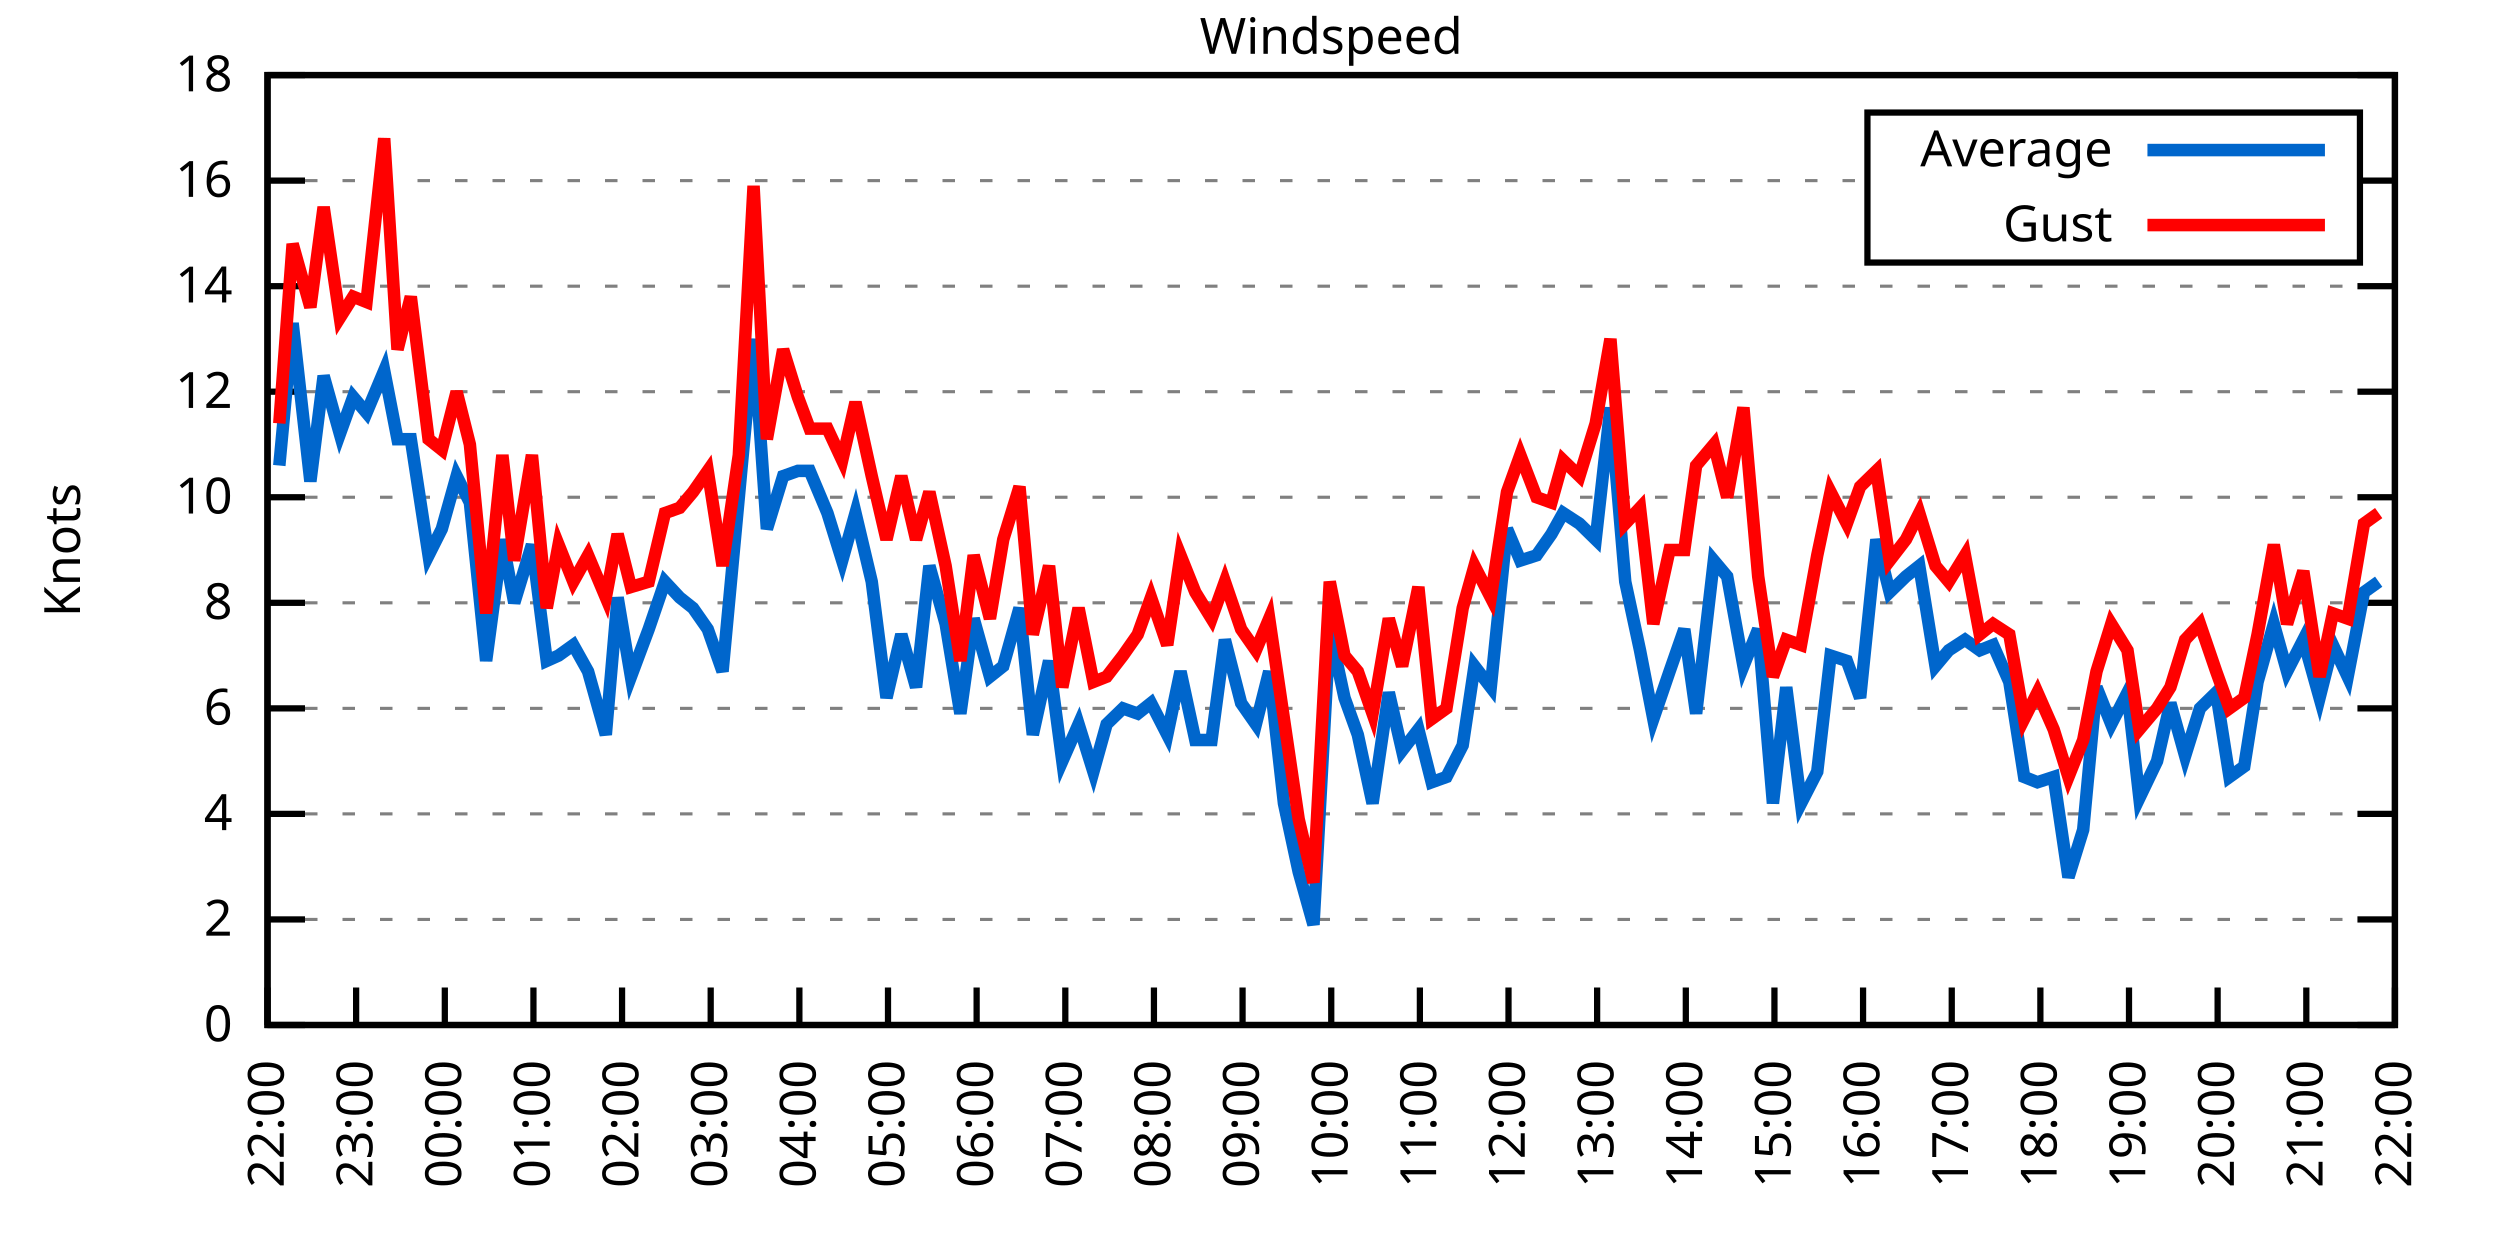
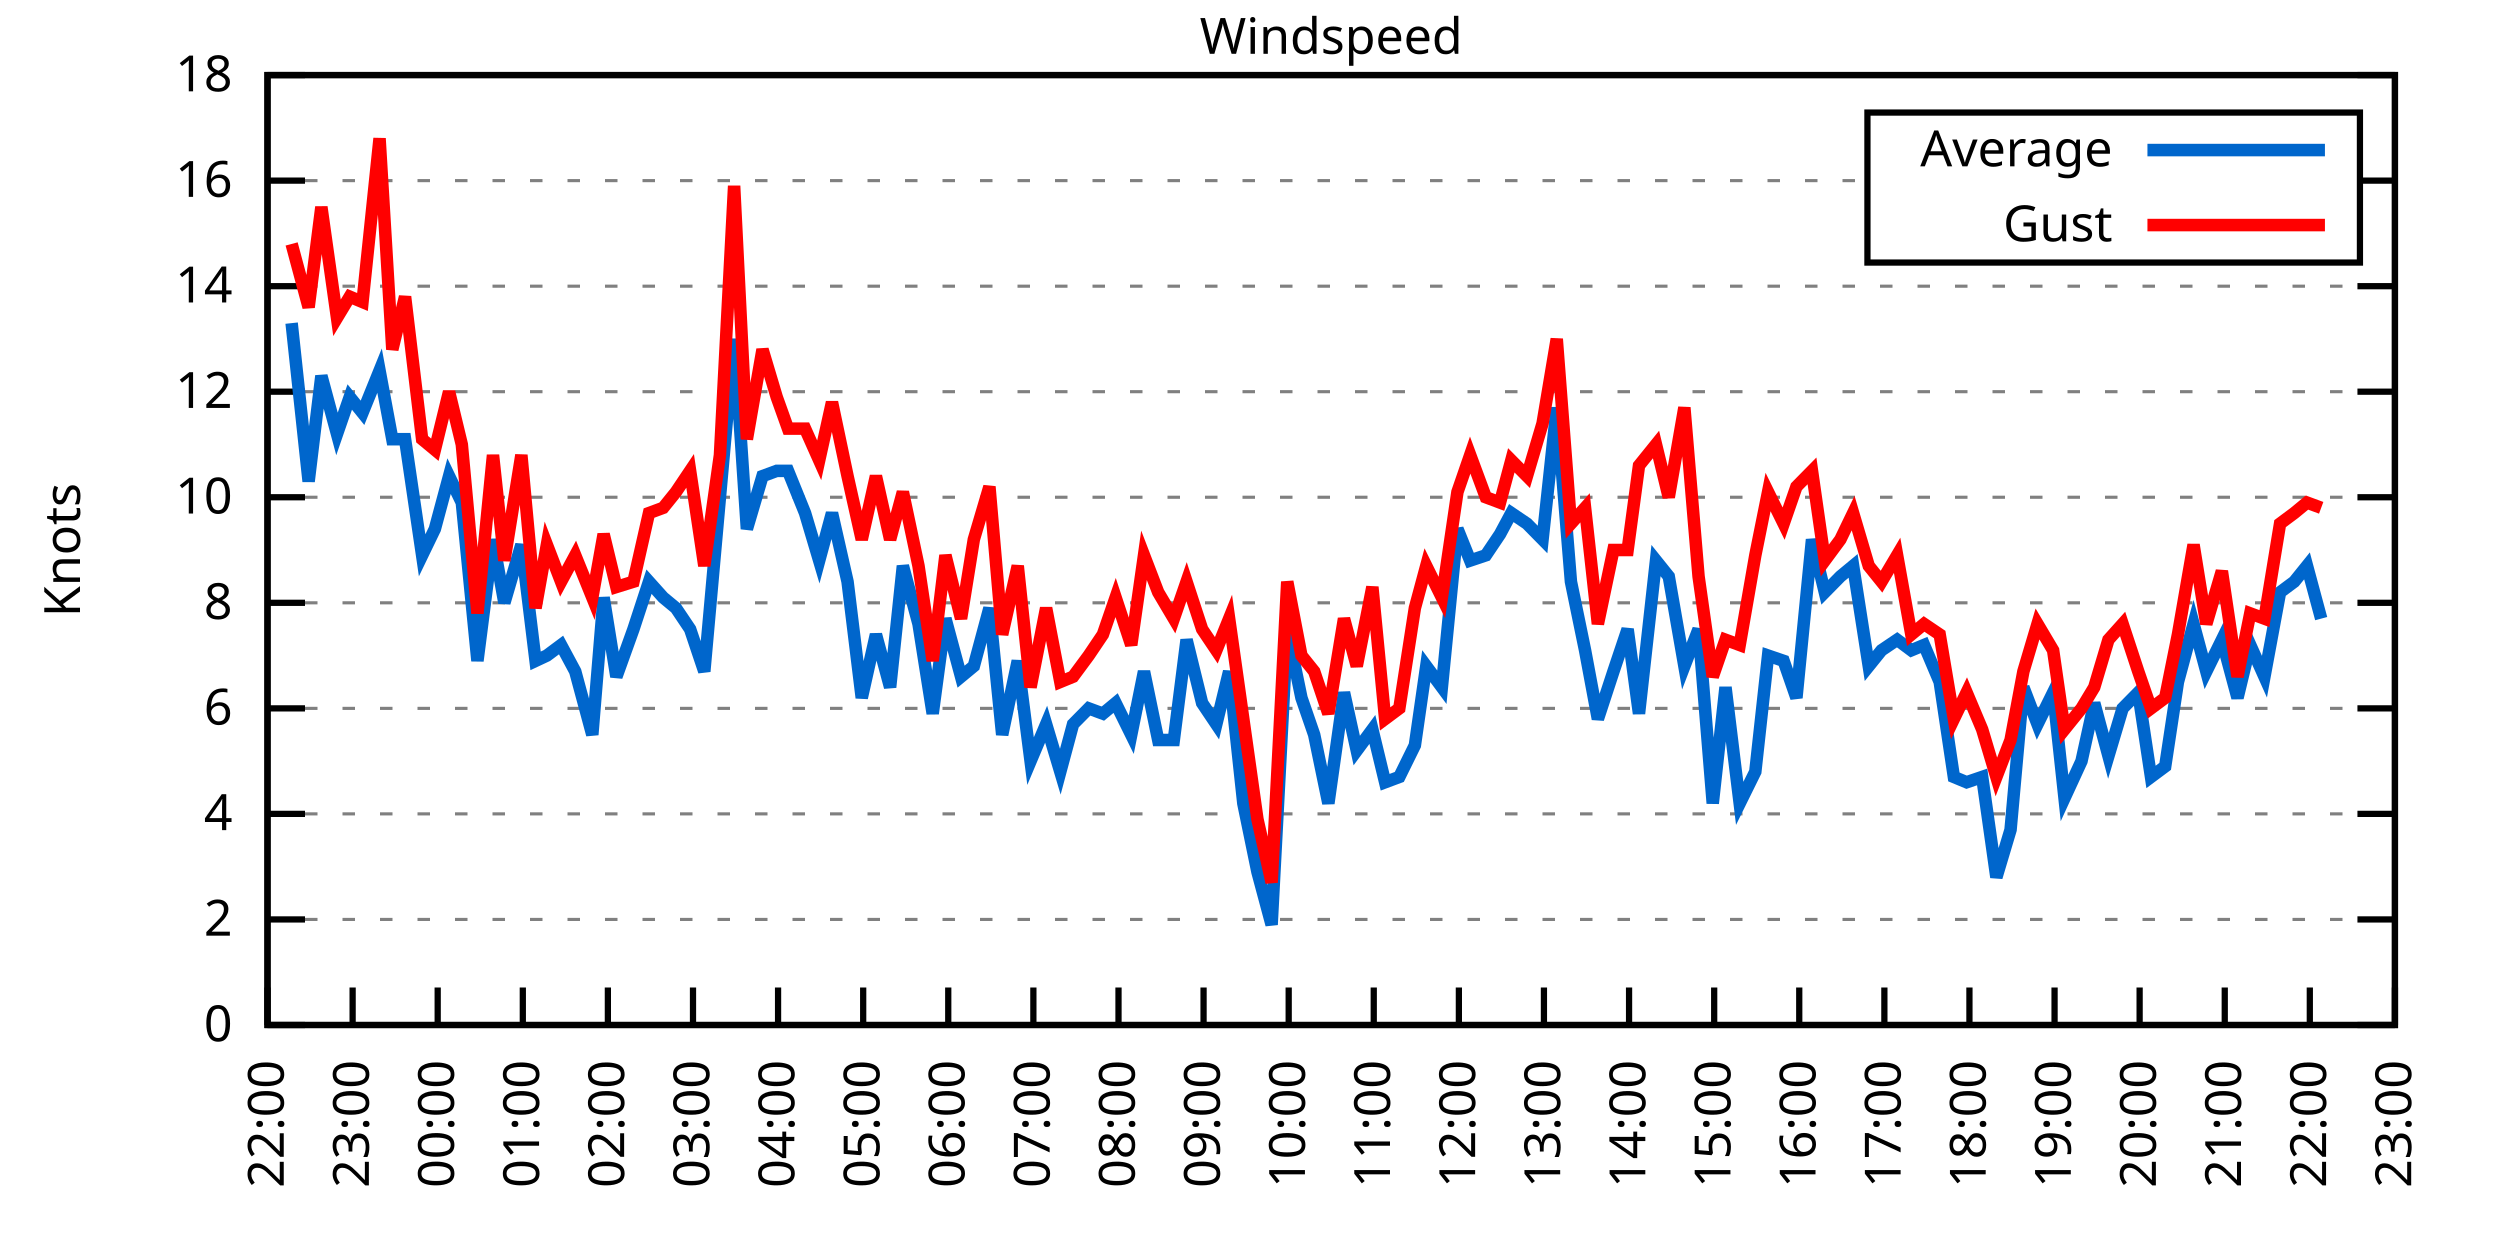
<svg xmlns="http://www.w3.org/2000/svg" xmlns:xlink="http://www.w3.org/1999/xlink" width="400" height="200" viewBox="0 0 400 200">
  <g id="gnuplot_canvas">
    <rect x="0" y="0" width="400" height="200" fill="none" />
    <defs>
      <circle id="gpDot" r="0.5" stroke-width="0.5" stroke="currentColor" />
      <path id="gpPt0" stroke-width="0.333" stroke="currentColor" d="M-1,0 h2 M0,-1 v2" />
      <path id="gpPt1" stroke-width="0.333" stroke="currentColor" d="M-1,-1 L1,1 M1,-1 L-1,1" />
      <path id="gpPt2" stroke-width="0.333" stroke="currentColor" d="M-1,0 L1,0 M0,-1 L0,1 M-1,-1 L1,1 M-1,1 L1,-1" />
      <rect id="gpPt3" stroke-width="0.333" stroke="currentColor" x="-1" y="-1" width="2" height="2" />
      <rect id="gpPt4" stroke-width="0.333" stroke="currentColor" fill="currentColor" x="-1" y="-1" width="2" height="2" />
      <circle id="gpPt5" stroke-width="0.333" stroke="currentColor" cx="0" cy="0" r="1" />
      <use xlink:href="#gpPt5" id="gpPt6" fill="currentColor" stroke="none" />
      <path id="gpPt7" stroke-width="0.333" stroke="currentColor" d="M0,-1.33 L-1.33,0.67 L1.33,0.67 z" />
      <use xlink:href="#gpPt7" id="gpPt8" fill="currentColor" stroke="none" />
      <use xlink:href="#gpPt7" id="gpPt9" stroke="currentColor" transform="rotate(180)" />
      <use xlink:href="#gpPt9" id="gpPt10" fill="currentColor" stroke="none" />
      <use xlink:href="#gpPt3" id="gpPt11" stroke="currentColor" transform="rotate(45)" />
      <use xlink:href="#gpPt11" id="gpPt12" fill="currentColor" stroke="none" />
      <path id="gpPt13" stroke-width="0.333" stroke="currentColor" d="M0,1.330 L1.265,0.411 L0.782,-1.067 L-0.782,-1.076 L-1.265,0.411 z" />
      <use xlink:href="#gpPt13" id="gpPt14" fill="currentColor" stroke="none" />
      <filter id="textbox" filterUnits="objectBoundingBox" x="0" y="0" height="1" width="1">
        <feFlood flood-color="white" flood-opacity="1" result="bgnd" />
        <feComposite in="SourceGraphic" in2="bgnd" operator="atop" />
      </filter>
      <filter id="greybox" filterUnits="objectBoundingBox" x="0" y="0" height="1" width="1">
        <feFlood flood-color="lightgrey" flood-opacity="1" result="grey" />
        <feComposite in="SourceGraphic" in2="grey" operator="atop" />
      </filter>
    </defs>
    <g fill="none" color="white" stroke="currentColor" stroke-width="1.00" stroke-linecap="butt" stroke-linejoin="miter">
</g>
    <g fill="none" color="black" stroke="currentColor" stroke-width="1.00" stroke-linecap="butt" stroke-linejoin="miter">
      <g stroke="none" shape-rendering="crispEdges">
        <polygon fill="rgb(255, 255, 255)" points="42.80,164.00 383.18,164.00 383.18,12.02 42.80,12.02 " />
      </g>
    </g>
    <g fill="none" color="black" stroke="currentColor" stroke-width="1.00" stroke-linecap="butt" stroke-linejoin="miter">
</g>
    <g fill="none" color="black" stroke="black" stroke-width="0.50" stroke-linecap="butt" stroke-linejoin="miter">
</g>
    <g fill="none" color="gray" stroke="currentColor" stroke-width="0.50" stroke-linecap="butt" stroke-linejoin="miter">
      <path stroke="gray" stroke-dasharray="2,4" class="gridline" d="M42.80,164.00 L383.19,164.00  " />
    </g>
    <g fill="none" color="gray" stroke="gray" stroke-width="1.00" stroke-linecap="butt" stroke-linejoin="miter">
</g>
    <g fill="none" color="black" stroke="currentColor" stroke-width="1.00" stroke-linecap="butt" stroke-linejoin="miter">
      <path stroke="black" d="M42.80,164.00 L48.80,164.00 M383.19,164.00 L377.19,164.00  " />
      <g transform="translate(37.20,166.60)" stroke="none" fill="black" font-family="Sans" font-size="8.00" text-anchor="end">
        <text>
          <tspan font-family="Sans"> 0</tspan>
        </text>
      </g>
    </g>
    <g fill="none" color="black" stroke="currentColor" stroke-width="1.00" stroke-linecap="butt" stroke-linejoin="miter">
</g>
    <g fill="none" color="black" stroke="black" stroke-width="0.50" stroke-linecap="butt" stroke-linejoin="miter">
</g>
    <g fill="none" color="gray" stroke="currentColor" stroke-width="0.50" stroke-linecap="butt" stroke-linejoin="miter">
      <path stroke="gray" stroke-dasharray="2,4" class="gridline" d="M42.80,147.11 L383.19,147.11  " />
    </g>
    <g fill="none" color="gray" stroke="gray" stroke-width="1.00" stroke-linecap="butt" stroke-linejoin="miter">
</g>
    <g fill="none" color="black" stroke="currentColor" stroke-width="1.00" stroke-linecap="butt" stroke-linejoin="miter">
      <path stroke="black" d="M42.80,147.11 L48.80,147.11 M383.19,147.11 L377.19,147.11  " />
      <g transform="translate(37.20,149.71)" stroke="none" fill="black" font-family="Sans" font-size="8.00" text-anchor="end">
        <text>
          <tspan font-family="Sans"> 2</tspan>
        </text>
      </g>
    </g>
    <g fill="none" color="black" stroke="currentColor" stroke-width="1.00" stroke-linecap="butt" stroke-linejoin="miter">
</g>
    <g fill="none" color="black" stroke="black" stroke-width="0.50" stroke-linecap="butt" stroke-linejoin="miter">
</g>
    <g fill="none" color="gray" stroke="currentColor" stroke-width="0.50" stroke-linecap="butt" stroke-linejoin="miter">
      <path stroke="gray" stroke-dasharray="2,4" class="gridline" d="M42.80,130.22 L383.19,130.22  " />
    </g>
    <g fill="none" color="gray" stroke="gray" stroke-width="1.00" stroke-linecap="butt" stroke-linejoin="miter">
</g>
    <g fill="none" color="black" stroke="currentColor" stroke-width="1.00" stroke-linecap="butt" stroke-linejoin="miter">
      <path stroke="black" d="M42.80,130.22 L48.80,130.22 M383.19,130.22 L377.19,130.22  " />
      <g transform="translate(37.20,132.82)" stroke="none" fill="black" font-family="Sans" font-size="8.00" text-anchor="end">
        <text>
          <tspan font-family="Sans"> 4</tspan>
        </text>
      </g>
    </g>
    <g fill="none" color="black" stroke="currentColor" stroke-width="1.00" stroke-linecap="butt" stroke-linejoin="miter">
</g>
    <g fill="none" color="black" stroke="black" stroke-width="0.50" stroke-linecap="butt" stroke-linejoin="miter">
</g>
    <g fill="none" color="gray" stroke="currentColor" stroke-width="0.50" stroke-linecap="butt" stroke-linejoin="miter">
      <path stroke="gray" stroke-dasharray="2,4" class="gridline" d="M42.80,113.34 L383.19,113.34  " />
    </g>
    <g fill="none" color="gray" stroke="gray" stroke-width="1.00" stroke-linecap="butt" stroke-linejoin="miter">
</g>
    <g fill="none" color="black" stroke="currentColor" stroke-width="1.00" stroke-linecap="butt" stroke-linejoin="miter">
      <path stroke="black" d="M42.80,113.34 L48.80,113.34 M383.19,113.34 L377.19,113.34  " />
      <g transform="translate(37.20,115.94)" stroke="none" fill="black" font-family="Sans" font-size="8.00" text-anchor="end">
        <text>
          <tspan font-family="Sans"> 6</tspan>
        </text>
      </g>
    </g>
    <g fill="none" color="black" stroke="currentColor" stroke-width="1.00" stroke-linecap="butt" stroke-linejoin="miter">
</g>
    <g fill="none" color="black" stroke="black" stroke-width="0.50" stroke-linecap="butt" stroke-linejoin="miter">
</g>
    <g fill="none" color="gray" stroke="currentColor" stroke-width="0.50" stroke-linecap="butt" stroke-linejoin="miter">
      <path stroke="gray" stroke-dasharray="2,4" class="gridline" d="M42.80,96.45 L383.19,96.45  " />
    </g>
    <g fill="none" color="gray" stroke="gray" stroke-width="1.00" stroke-linecap="butt" stroke-linejoin="miter">
</g>
    <g fill="none" color="black" stroke="currentColor" stroke-width="1.00" stroke-linecap="butt" stroke-linejoin="miter">
      <path stroke="black" d="M42.80,96.45 L48.80,96.45 M383.19,96.45 L377.19,96.45  " />
      <g transform="translate(37.20,99.05)" stroke="none" fill="black" font-family="Sans" font-size="8.00" text-anchor="end">
        <text>
          <tspan font-family="Sans"> 8</tspan>
        </text>
      </g>
    </g>
    <g fill="none" color="black" stroke="currentColor" stroke-width="1.00" stroke-linecap="butt" stroke-linejoin="miter">
</g>
    <g fill="none" color="black" stroke="black" stroke-width="0.50" stroke-linecap="butt" stroke-linejoin="miter">
</g>
    <g fill="none" color="gray" stroke="currentColor" stroke-width="0.50" stroke-linecap="butt" stroke-linejoin="miter">
      <path stroke="gray" stroke-dasharray="2,4" class="gridline" d="M42.80,79.56 L383.19,79.56  " />
    </g>
    <g fill="none" color="gray" stroke="gray" stroke-width="1.00" stroke-linecap="butt" stroke-linejoin="miter">
</g>
    <g fill="none" color="black" stroke="currentColor" stroke-width="1.00" stroke-linecap="butt" stroke-linejoin="miter">
      <path stroke="black" d="M42.80,79.56 L48.80,79.56 M383.19,79.56 L377.19,79.56  " />
      <g transform="translate(37.20,82.16)" stroke="none" fill="black" font-family="Sans" font-size="8.00" text-anchor="end">
        <text>
          <tspan font-family="Sans"> 10</tspan>
        </text>
      </g>
    </g>
    <g fill="none" color="black" stroke="currentColor" stroke-width="1.00" stroke-linecap="butt" stroke-linejoin="miter">
</g>
    <g fill="none" color="black" stroke="black" stroke-width="0.50" stroke-linecap="butt" stroke-linejoin="miter">
</g>
    <g fill="none" color="gray" stroke="currentColor" stroke-width="0.50" stroke-linecap="butt" stroke-linejoin="miter">
      <path stroke="gray" stroke-dasharray="2,4" class="gridline" d="M42.80,62.67 L383.19,62.67  " />
    </g>
    <g fill="none" color="gray" stroke="gray" stroke-width="1.00" stroke-linecap="butt" stroke-linejoin="miter">
</g>
    <g fill="none" color="black" stroke="currentColor" stroke-width="1.00" stroke-linecap="butt" stroke-linejoin="miter">
      <path stroke="black" d="M42.80,62.67 L48.80,62.67 M383.19,62.67 L377.19,62.67  " />
      <g transform="translate(37.20,65.27)" stroke="none" fill="black" font-family="Sans" font-size="8.00" text-anchor="end">
        <text>
          <tspan font-family="Sans"> 12</tspan>
        </text>
      </g>
    </g>
    <g fill="none" color="black" stroke="currentColor" stroke-width="1.00" stroke-linecap="butt" stroke-linejoin="miter">
</g>
    <g fill="none" color="black" stroke="black" stroke-width="0.50" stroke-linecap="butt" stroke-linejoin="miter">
</g>
    <g fill="none" color="gray" stroke="currentColor" stroke-width="0.50" stroke-linecap="butt" stroke-linejoin="miter">
      <path stroke="gray" stroke-dasharray="2,4" class="gridline" d="M42.80,45.79 L383.19,45.79  " />
    </g>
    <g fill="none" color="gray" stroke="gray" stroke-width="1.00" stroke-linecap="butt" stroke-linejoin="miter">
</g>
    <g fill="none" color="black" stroke="currentColor" stroke-width="1.00" stroke-linecap="butt" stroke-linejoin="miter">
      <path stroke="black" d="M42.80,45.79 L48.80,45.79 M383.19,45.79 L377.19,45.79  " />
      <g transform="translate(37.20,48.39)" stroke="none" fill="black" font-family="Sans" font-size="8.00" text-anchor="end">
        <text>
          <tspan font-family="Sans"> 14</tspan>
        </text>
      </g>
    </g>
    <g fill="none" color="black" stroke="currentColor" stroke-width="1.00" stroke-linecap="butt" stroke-linejoin="miter">
</g>
    <g fill="none" color="black" stroke="black" stroke-width="0.50" stroke-linecap="butt" stroke-linejoin="miter">
</g>
    <g fill="none" color="gray" stroke="currentColor" stroke-width="0.50" stroke-linecap="butt" stroke-linejoin="miter">
      <path stroke="gray" stroke-dasharray="2,4" class="gridline" d="M42.80,28.90 L298.79,28.90 M377.59,28.90 L383.19,28.90  " />
    </g>
    <g fill="none" color="gray" stroke="gray" stroke-width="1.00" stroke-linecap="butt" stroke-linejoin="miter">
</g>
    <g fill="none" color="black" stroke="currentColor" stroke-width="1.00" stroke-linecap="butt" stroke-linejoin="miter">
      <path stroke="black" d="M42.80,28.90 L48.80,28.90 M383.19,28.90 L377.19,28.90  " />
      <g transform="translate(37.20,31.50)" stroke="none" fill="black" font-family="Sans" font-size="8.00" text-anchor="end">
        <text>
          <tspan font-family="Sans"> 16</tspan>
        </text>
      </g>
    </g>
    <g fill="none" color="black" stroke="currentColor" stroke-width="1.00" stroke-linecap="butt" stroke-linejoin="miter">
</g>
    <g fill="none" color="black" stroke="black" stroke-width="0.50" stroke-linecap="butt" stroke-linejoin="miter">
</g>
    <g fill="none" color="gray" stroke="currentColor" stroke-width="0.50" stroke-linecap="butt" stroke-linejoin="miter">
      <path stroke="gray" stroke-dasharray="2,4" class="gridline" d="M42.80,12.01 L383.19,12.01  " />
    </g>
    <g fill="none" color="gray" stroke="gray" stroke-width="1.00" stroke-linecap="butt" stroke-linejoin="miter">
</g>
    <g fill="none" color="black" stroke="currentColor" stroke-width="1.00" stroke-linecap="butt" stroke-linejoin="miter">
      <path stroke="black" d="M42.80,12.01 L48.80,12.01 M383.19,12.01 L377.19,12.01  " />
      <g transform="translate(37.20,14.61)" stroke="none" fill="black" font-family="Sans" font-size="8.00" text-anchor="end">
        <text>
          <tspan font-family="Sans"> 18</tspan>
        </text>
      </g>
    </g>
    <g fill="none" color="black" stroke="currentColor" stroke-width="1.00" stroke-linecap="butt" stroke-linejoin="miter">
      <path stroke="black" d="M42.80,164.00 L42.80,158.00  " />
      <g transform="translate(45.40,169.60) rotate(270.00)" stroke="none" fill="black" font-family="Sans" font-size="8.00" text-anchor="end">
        <text>
          <tspan font-family="Sans">22:00</tspan>
        </text>
      </g>
    </g>
    <g fill="none" color="black" stroke="currentColor" stroke-width="1.00" stroke-linecap="butt" stroke-linejoin="miter">
-       <path stroke="black" d="M56.98,164.00 L56.98,158.00  " />
-       <g transform="translate(59.58,169.60) rotate(270.00)" stroke="none" fill="black" font-family="Sans" font-size="8.00" text-anchor="end">
+       <path stroke="black" d="M56.42,164.00 L56.42,158.00  " />
+       <g transform="translate(59.02,169.60) rotate(270.00)" stroke="none" fill="black" font-family="Sans" font-size="8.00" text-anchor="end">
        <text>
          <tspan font-family="Sans">23:00</tspan>
        </text>
      </g>
    </g>
    <g fill="none" color="black" stroke="currentColor" stroke-width="1.00" stroke-linecap="butt" stroke-linejoin="miter">
-       <path stroke="black" d="M71.17,164.00 L71.17,158.00  " />
-       <g transform="translate(73.77,169.60) rotate(270.00)" stroke="none" fill="black" font-family="Sans" font-size="8.00" text-anchor="end">
+       <path stroke="black" d="M70.03,164.00 L70.03,158.00  " />
+       <g transform="translate(72.63,169.60) rotate(270.00)" stroke="none" fill="black" font-family="Sans" font-size="8.00" text-anchor="end">
        <text>
          <tspan font-family="Sans">00:00</tspan>
        </text>
      </g>
    </g>
    <g fill="none" color="black" stroke="currentColor" stroke-width="1.00" stroke-linecap="butt" stroke-linejoin="miter">
-       <path stroke="black" d="M85.35,164.00 L85.35,158.00  " />
-       <g transform="translate(87.95,169.60) rotate(270.00)" stroke="none" fill="black" font-family="Sans" font-size="8.00" text-anchor="end">
+       <path stroke="black" d="M83.65,164.00 L83.65,158.00  " />
+       <g transform="translate(86.25,169.60) rotate(270.00)" stroke="none" fill="black" font-family="Sans" font-size="8.00" text-anchor="end">
        <text>
          <tspan font-family="Sans">01:00</tspan>
        </text>
      </g>
    </g>
    <g fill="none" color="black" stroke="currentColor" stroke-width="1.00" stroke-linecap="butt" stroke-linejoin="miter">
-       <path stroke="black" d="M99.53,164.00 L99.53,158.00  " />
-       <g transform="translate(102.13,169.60) rotate(270.00)" stroke="none" fill="black" font-family="Sans" font-size="8.00" text-anchor="end">
+       <path stroke="black" d="M97.26,164.00 L97.26,158.00  " />
+       <g transform="translate(99.86,169.60) rotate(270.00)" stroke="none" fill="black" font-family="Sans" font-size="8.00" text-anchor="end">
        <text>
          <tspan font-family="Sans">02:00</tspan>
        </text>
      </g>
    </g>
    <g fill="none" color="black" stroke="currentColor" stroke-width="1.00" stroke-linecap="butt" stroke-linejoin="miter">
-       <path stroke="black" d="M113.71,164.00 L113.71,158.00  " />
-       <g transform="translate(116.31,169.60) rotate(270.00)" stroke="none" fill="black" font-family="Sans" font-size="8.00" text-anchor="end">
+       <path stroke="black" d="M110.88,164.00 L110.88,158.00  " />
+       <g transform="translate(113.48,169.60) rotate(270.00)" stroke="none" fill="black" font-family="Sans" font-size="8.00" text-anchor="end">
        <text>
          <tspan font-family="Sans">03:00</tspan>
        </text>
      </g>
    </g>
    <g fill="none" color="black" stroke="currentColor" stroke-width="1.00" stroke-linecap="butt" stroke-linejoin="miter">
-       <path stroke="black" d="M127.90,164.00 L127.90,158.00  " />
-       <g transform="translate(130.50,169.60) rotate(270.00)" stroke="none" fill="black" font-family="Sans" font-size="8.00" text-anchor="end">
+       <path stroke="black" d="M124.49,164.00 L124.49,158.00  " />
+       <g transform="translate(127.09,169.60) rotate(270.00)" stroke="none" fill="black" font-family="Sans" font-size="8.00" text-anchor="end">
        <text>
          <tspan font-family="Sans">04:00</tspan>
        </text>
      </g>
    </g>
    <g fill="none" color="black" stroke="currentColor" stroke-width="1.00" stroke-linecap="butt" stroke-linejoin="miter">
-       <path stroke="black" d="M142.08,164.00 L142.08,158.00  " />
-       <g transform="translate(144.68,169.60) rotate(270.00)" stroke="none" fill="black" font-family="Sans" font-size="8.00" text-anchor="end">
+       <path stroke="black" d="M138.11,164.00 L138.11,158.00  " />
+       <g transform="translate(140.71,169.60) rotate(270.00)" stroke="none" fill="black" font-family="Sans" font-size="8.00" text-anchor="end">
        <text>
          <tspan font-family="Sans">05:00</tspan>
        </text>
      </g>
    </g>
    <g fill="none" color="black" stroke="currentColor" stroke-width="1.00" stroke-linecap="butt" stroke-linejoin="miter">
-       <path stroke="black" d="M156.26,164.00 L156.26,158.00  " />
-       <g transform="translate(158.86,169.60) rotate(270.00)" stroke="none" fill="black" font-family="Sans" font-size="8.00" text-anchor="end">
+       <path stroke="black" d="M151.72,164.00 L151.72,158.00  " />
+       <g transform="translate(154.32,169.60) rotate(270.00)" stroke="none" fill="black" font-family="Sans" font-size="8.00" text-anchor="end">
        <text>
          <tspan font-family="Sans">06:00</tspan>
        </text>
      </g>
    </g>
    <g fill="none" color="black" stroke="currentColor" stroke-width="1.00" stroke-linecap="butt" stroke-linejoin="miter">
-       <path stroke="black" d="M170.45,164.00 L170.45,158.00  " />
-       <g transform="translate(173.05,169.60) rotate(270.00)" stroke="none" fill="black" font-family="Sans" font-size="8.00" text-anchor="end">
+       <path stroke="black" d="M165.34,164.00 L165.34,158.00  " />
+       <g transform="translate(167.94,169.60) rotate(270.00)" stroke="none" fill="black" font-family="Sans" font-size="8.00" text-anchor="end">
        <text>
          <tspan font-family="Sans">07:00</tspan>
        </text>
      </g>
    </g>
    <g fill="none" color="black" stroke="currentColor" stroke-width="1.00" stroke-linecap="butt" stroke-linejoin="miter">
-       <path stroke="black" d="M184.63,164.00 L184.63,158.00  " />
-       <g transform="translate(187.23,169.60) rotate(270.00)" stroke="none" fill="black" font-family="Sans" font-size="8.00" text-anchor="end">
+       <path stroke="black" d="M178.96,164.00 L178.96,158.00  " />
+       <g transform="translate(181.56,169.60) rotate(270.00)" stroke="none" fill="black" font-family="Sans" font-size="8.00" text-anchor="end">
        <text>
          <tspan font-family="Sans">08:00</tspan>
        </text>
      </g>
    </g>
    <g fill="none" color="black" stroke="currentColor" stroke-width="1.00" stroke-linecap="butt" stroke-linejoin="miter">
-       <path stroke="black" d="M198.81,164.00 L198.81,158.00  " />
-       <g transform="translate(201.41,169.60) rotate(270.00)" stroke="none" fill="black" font-family="Sans" font-size="8.00" text-anchor="end">
+       <path stroke="black" d="M192.57,164.00 L192.57,158.00  " />
+       <g transform="translate(195.17,169.60) rotate(270.00)" stroke="none" fill="black" font-family="Sans" font-size="8.00" text-anchor="end">
        <text>
          <tspan font-family="Sans">09:00</tspan>
        </text>
      </g>
    </g>
    <g fill="none" color="black" stroke="currentColor" stroke-width="1.00" stroke-linecap="butt" stroke-linejoin="miter">
-       <path stroke="black" d="M213.00,164.00 L213.00,158.00  " />
-       <g transform="translate(215.60,169.60) rotate(270.00)" stroke="none" fill="black" font-family="Sans" font-size="8.00" text-anchor="end">
+       <path stroke="black" d="M206.19,164.00 L206.19,158.00  " />
+       <g transform="translate(208.79,169.60) rotate(270.00)" stroke="none" fill="black" font-family="Sans" font-size="8.00" text-anchor="end">
        <text>
          <tspan font-family="Sans">10:00</tspan>
        </text>
      </g>
    </g>
    <g fill="none" color="black" stroke="currentColor" stroke-width="1.00" stroke-linecap="butt" stroke-linejoin="miter">
-       <path stroke="black" d="M227.18,164.00 L227.18,158.00  " />
-       <g transform="translate(229.78,169.60) rotate(270.00)" stroke="none" fill="black" font-family="Sans" font-size="8.00" text-anchor="end">
+       <path stroke="black" d="M219.80,164.00 L219.80,158.00  " />
+       <g transform="translate(222.40,169.60) rotate(270.00)" stroke="none" fill="black" font-family="Sans" font-size="8.00" text-anchor="end">
        <text>
          <tspan font-family="Sans">11:00</tspan>
        </text>
      </g>
    </g>
    <g fill="none" color="black" stroke="currentColor" stroke-width="1.00" stroke-linecap="butt" stroke-linejoin="miter">
-       <path stroke="black" d="M241.36,164.00 L241.36,158.00  " />
-       <g transform="translate(243.96,169.60) rotate(270.00)" stroke="none" fill="black" font-family="Sans" font-size="8.00" text-anchor="end">
+       <path stroke="black" d="M233.42,164.00 L233.42,158.00  " />
+       <g transform="translate(236.02,169.60) rotate(270.00)" stroke="none" fill="black" font-family="Sans" font-size="8.00" text-anchor="end">
        <text>
          <tspan font-family="Sans">12:00</tspan>
        </text>
      </g>
    </g>
    <g fill="none" color="black" stroke="currentColor" stroke-width="1.00" stroke-linecap="butt" stroke-linejoin="miter">
-       <path stroke="black" d="M255.54,164.00 L255.54,158.00  " />
-       <g transform="translate(258.14,169.60) rotate(270.00)" stroke="none" fill="black" font-family="Sans" font-size="8.00" text-anchor="end">
+       <path stroke="black" d="M247.03,164.00 L247.03,158.00  " />
+       <g transform="translate(249.63,169.60) rotate(270.00)" stroke="none" fill="black" font-family="Sans" font-size="8.00" text-anchor="end">
        <text>
          <tspan font-family="Sans">13:00</tspan>
        </text>
      </g>
    </g>
    <g fill="none" color="black" stroke="currentColor" stroke-width="1.00" stroke-linecap="butt" stroke-linejoin="miter">
-       <path stroke="black" d="M269.73,164.00 L269.73,158.00  " />
-       <g transform="translate(272.33,169.60) rotate(270.00)" stroke="none" fill="black" font-family="Sans" font-size="8.00" text-anchor="end">
+       <path stroke="black" d="M260.65,164.00 L260.65,158.00  " />
+       <g transform="translate(263.25,169.60) rotate(270.00)" stroke="none" fill="black" font-family="Sans" font-size="8.00" text-anchor="end">
        <text>
          <tspan font-family="Sans">14:00</tspan>
        </text>
      </g>
    </g>
    <g fill="none" color="black" stroke="currentColor" stroke-width="1.00" stroke-linecap="butt" stroke-linejoin="miter">
-       <path stroke="black" d="M283.91,164.00 L283.91,158.00  " />
-       <g transform="translate(286.51,169.60) rotate(270.00)" stroke="none" fill="black" font-family="Sans" font-size="8.00" text-anchor="end">
+       <path stroke="black" d="M274.27,164.00 L274.27,158.00  " />
+       <g transform="translate(276.87,169.60) rotate(270.00)" stroke="none" fill="black" font-family="Sans" font-size="8.00" text-anchor="end">
        <text>
          <tspan font-family="Sans">15:00</tspan>
        </text>
      </g>
    </g>
    <g fill="none" color="black" stroke="currentColor" stroke-width="1.00" stroke-linecap="butt" stroke-linejoin="miter">
-       <path stroke="black" d="M298.09,164.00 L298.09,158.00  " />
-       <g transform="translate(300.69,169.60) rotate(270.00)" stroke="none" fill="black" font-family="Sans" font-size="8.00" text-anchor="end">
+       <path stroke="black" d="M287.88,164.00 L287.88,158.00  " />
+       <g transform="translate(290.48,169.60) rotate(270.00)" stroke="none" fill="black" font-family="Sans" font-size="8.00" text-anchor="end">
        <text>
          <tspan font-family="Sans">16:00</tspan>
        </text>
      </g>
    </g>
    <g fill="none" color="black" stroke="currentColor" stroke-width="1.00" stroke-linecap="butt" stroke-linejoin="miter">
-       <path stroke="black" d="M312.28,164.00 L312.28,158.00  " />
-       <g transform="translate(314.88,169.60) rotate(270.00)" stroke="none" fill="black" font-family="Sans" font-size="8.00" text-anchor="end">
+       <path stroke="black" d="M301.50,164.00 L301.50,158.00  " />
+       <g transform="translate(304.10,169.60) rotate(270.00)" stroke="none" fill="black" font-family="Sans" font-size="8.00" text-anchor="end">
        <text>
          <tspan font-family="Sans">17:00</tspan>
        </text>
      </g>
    </g>
    <g fill="none" color="black" stroke="currentColor" stroke-width="1.00" stroke-linecap="butt" stroke-linejoin="miter">
-       <path stroke="black" d="M326.46,164.00 L326.46,158.00  " />
-       <g transform="translate(329.06,169.60) rotate(270.00)" stroke="none" fill="black" font-family="Sans" font-size="8.00" text-anchor="end">
+       <path stroke="black" d="M315.11,164.00 L315.11,158.00  " />
+       <g transform="translate(317.71,169.60) rotate(270.00)" stroke="none" fill="black" font-family="Sans" font-size="8.00" text-anchor="end">
        <text>
          <tspan font-family="Sans">18:00</tspan>
        </text>
      </g>
    </g>
    <g fill="none" color="black" stroke="currentColor" stroke-width="1.00" stroke-linecap="butt" stroke-linejoin="miter">
-       <path stroke="black" d="M340.64,164.00 L340.64,158.00  " />
-       <g transform="translate(343.24,169.60) rotate(270.00)" stroke="none" fill="black" font-family="Sans" font-size="8.00" text-anchor="end">
+       <path stroke="black" d="M328.73,164.00 L328.73,158.00  " />
+       <g transform="translate(331.33,169.60) rotate(270.00)" stroke="none" fill="black" font-family="Sans" font-size="8.00" text-anchor="end">
        <text>
          <tspan font-family="Sans">19:00</tspan>
        </text>
      </g>
    </g>
    <g fill="none" color="black" stroke="currentColor" stroke-width="1.00" stroke-linecap="butt" stroke-linejoin="miter">
-       <path stroke="black" d="M354.82,164.00 L354.82,158.00  " />
-       <g transform="translate(357.42,169.60) rotate(270.00)" stroke="none" fill="black" font-family="Sans" font-size="8.00" text-anchor="end">
+       <path stroke="black" d="M342.34,164.00 L342.34,158.00  " />
+       <g transform="translate(344.94,169.60) rotate(270.00)" stroke="none" fill="black" font-family="Sans" font-size="8.00" text-anchor="end">
        <text>
          <tspan font-family="Sans">20:00</tspan>
        </text>
      </g>
    </g>
    <g fill="none" color="black" stroke="currentColor" stroke-width="1.00" stroke-linecap="butt" stroke-linejoin="miter">
-       <path stroke="black" d="M369.01,164.00 L369.01,158.00  " />
-       <g transform="translate(371.61,169.60) rotate(270.00)" stroke="none" fill="black" font-family="Sans" font-size="8.00" text-anchor="end">
+       <path stroke="black" d="M355.96,164.00 L355.96,158.00  " />
+       <g transform="translate(358.56,169.60) rotate(270.00)" stroke="none" fill="black" font-family="Sans" font-size="8.00" text-anchor="end">
        <text>
          <tspan font-family="Sans">21:00</tspan>
+         </text>
+       </g>
+     </g>
+     <g fill="none" color="black" stroke="currentColor" stroke-width="1.00" stroke-linecap="butt" stroke-linejoin="miter">
+       <path stroke="black" d="M369.57,164.00 L369.57,158.00  " />
+       <g transform="translate(372.17,169.60) rotate(270.00)" stroke="none" fill="black" font-family="Sans" font-size="8.00" text-anchor="end">
+         <text>
+           <tspan font-family="Sans">22:00</tspan>
        </text>
      </g>
    </g>
    <g fill="none" color="black" stroke="currentColor" stroke-width="1.00" stroke-linecap="butt" stroke-linejoin="miter">
      <path stroke="black" d="M383.19,164.00 L383.19,158.00  " />
      <g transform="translate(385.79,169.60) rotate(270.00)" stroke="none" fill="black" font-family="Sans" font-size="8.00" text-anchor="end">
        <text>
-           <tspan font-family="Sans">22:00</tspan>
+           <tspan font-family="Sans">23:00</tspan>
        </text>
      </g>
    </g>
    <g fill="none" color="black" stroke="currentColor" stroke-width="1.00" stroke-linecap="butt" stroke-linejoin="miter">
</g>
    <g fill="none" color="black" stroke="currentColor" stroke-width="1.00" stroke-linecap="butt" stroke-linejoin="miter">
      <path stroke="black" d="M42.80,12.01 L42.80,164.00 L383.19,164.00 L383.19,12.01 L42.80,12.01 Z  " />
    </g>
    <g fill="none" color="black" stroke="currentColor" stroke-width="1.00" stroke-linecap="butt" stroke-linejoin="miter">
</g>
    <g fill="none" color="black" stroke="currentColor" stroke-width="1.00" stroke-linecap="butt" stroke-linejoin="miter">
      <path stroke="black" d="M298.79,42.01 L298.79,18.01 L377.59,18.01 L377.59,42.01 L298.79,42.01 Z  " />
    </g>
    <g id="Windspeed_plot_1">
      <g fill="none" color="white" stroke="black" stroke-width="2.00" stroke-linecap="butt" stroke-linejoin="miter">
</g>
      <g fill="none" color="black" stroke="currentColor" stroke-width="2.00" stroke-linecap="butt" stroke-linejoin="miter">
        <g transform="translate(337.99,26.61)" stroke="none" fill="black" font-family="Sans" font-size="8.00" text-anchor="end">
          <text>
            <tspan font-family="Sans">Average</tspan>
          </text>
        </g>
      </g>
      <g fill="none" color="black" stroke="currentColor" stroke-width="2.00" stroke-linecap="butt" stroke-linejoin="miter">
-         <path stroke="rgb(  0, 102, 204)" d="M343.59,24.01 L371.99,24.01 M44.69,74.49 L46.82,51.70 L49.66,77.03 L51.78,60.14 L54.38,69.43 L56.51,63.52   L58.64,66.05 L61.47,59.30 L63.60,70.27 L65.73,70.27 L68.57,88.85 L70.69,84.63 L73.06,76.18 L75.18,80.41   L77.78,105.74 L80.38,86.32 L82.28,96.45 L85.11,87.16 L87.48,105.74 L89.37,104.89 L91.73,103.20 L94.09,107.43   L96.93,117.56 L98.82,95.60 L100.95,108.27 L103.79,100.67 L106.39,93.07 L108.75,95.60 L110.88,97.29 L113.24,100.67   L115.61,107.43 L118.21,79.56 L120.57,54.23 L122.70,84.63 L125.30,76.18 L127.66,75.34 L129.55,75.34 L132.39,82.09   L134.75,89.69 L136.88,82.09 L139.48,93.07 L141.84,111.65 L144.21,101.52 L146.57,109.96 L148.70,90.54 L151.30,99.83   L153.66,114.18 L155.79,98.98 L158.39,108.27 L160.52,106.58 L163.12,97.29 L165.25,117.56 L167.85,105.74 L169.97,121.78   L172.57,115.87 L174.94,123.47 L177.06,115.87 L179.67,113.34 L182.03,114.18 L184.16,112.49 L186.76,117.56 L188.88,107.43   L191.25,118.40 L193.85,118.40 L195.98,102.36 L198.58,112.49 L200.94,115.87 L203.07,107.43 L205.43,128.54 L207.79,139.51   L210.16,147.96 L212.76,100.67 L215.12,111.65 L217.25,117.56 L219.61,128.54 L222.21,110.80 L224.34,120.09 L226.94,116.71   L229.07,125.16 L231.43,124.31 L234.03,119.25 L235.92,106.58 L238.52,109.96 L241.12,84.63 L243.25,89.69 L245.85,88.85   L248.22,85.47 L250.11,82.09 L252.71,83.78 L255.31,86.32 L257.67,65.21 L260.04,93.07 L262.40,104.05 L264.53,115.03   L267.13,107.43 L269.49,100.67 L271.38,114.18 L274.22,89.69 L276.35,92.23 L278.95,106.58 L281.31,100.67 L283.67,128.54   L285.80,109.96 L288.16,128.54 L290.76,123.47 L292.89,104.89 L295.49,105.74 L297.62,111.65 L300.22,86.32 L302.35,94.76   L304.95,92.23 L307.08,90.54 L309.68,106.58 L311.80,104.05 L314.40,102.36 L316.77,104.05 L318.89,103.20 L321.49,109.11   L323.86,124.31 L325.99,125.16 L328.59,124.31 L330.95,140.36 L333.31,132.76 L335.44,109.96 L337.80,115.87 L340.40,110.80   L342.30,127.69 L345.13,121.78 L347.26,112.49 L349.62,120.94 L351.99,113.34 L354.59,110.80 L356.72,124.31 L359.08,122.62   L361.21,109.11 L363.81,99.83 L365.93,107.43 L368.53,102.36 L371.13,111.65 L373.26,103.20 L375.63,108.27 L378.23,94.76   L380.59,93.07  " />
+         <path stroke="rgb(  0, 102, 204)" d="M343.59,24.01 L371.99,24.01 M46.66,51.70 L49.38,77.03 L51.42,60.14 L53.92,69.43 L55.96,63.52 L58.00,66.05   L60.73,59.30 L62.77,70.27 L64.81,70.27 L67.54,88.85 L69.58,84.63 L71.85,76.18 L73.89,80.41 L76.39,105.74   L78.88,86.32 L80.70,96.45 L83.42,87.16 L85.69,105.74 L87.50,104.89 L89.77,103.20 L92.04,107.43 L94.77,117.56   L96.58,95.60 L98.62,108.27 L101.35,100.67 L103.84,93.07 L106.11,95.60 L108.15,97.29 L110.42,100.67 L112.69,107.43   L115.19,79.56 L117.46,54.23 L119.50,84.63 L122.00,76.18 L124.27,75.34 L126.08,75.34 L128.81,82.09 L131.07,89.69   L133.12,82.09 L135.61,93.07 L137.88,111.65 L140.15,101.52 L142.42,109.96 L144.46,90.54 L146.96,99.83 L149.23,114.18   L151.27,98.98 L153.77,108.27 L155.81,106.58 L158.31,97.29 L160.35,117.56 L162.84,105.74 L164.89,121.78 L167.38,115.87   L169.65,123.47 L171.69,115.87 L174.19,113.34 L176.46,114.18 L178.50,112.49 L181.00,117.56 L183.04,107.43 L185.31,118.40   L187.81,118.40 L189.85,102.36 L192.34,112.49 L194.61,115.87 L196.66,107.43 L198.93,128.54 L201.19,139.51 L203.46,147.96   L205.96,100.67 L208.23,111.65 L210.27,117.56 L212.54,128.54 L215.04,110.80 L217.08,120.09 L219.58,116.71 L221.62,125.16   L223.89,124.31 L226.38,119.25 L228.20,106.58 L230.70,109.96 L233.19,84.63 L235.23,89.69 L237.73,88.85 L240.00,85.47   L241.81,82.09 L244.31,83.78 L246.81,86.32 L249.08,65.21 L251.35,93.07 L253.61,104.05 L255.66,115.03 L258.15,107.43   L260.42,100.67 L262.24,114.18 L264.96,89.69 L267.00,92.23 L269.50,106.58 L271.77,100.67 L274.04,128.54 L276.08,109.96   L278.35,128.54 L280.85,123.47 L282.89,104.89 L285.38,105.74 L287.43,111.65 L289.92,86.32 L291.97,94.76 L294.46,92.23   L296.50,90.54 L299.00,106.58 L301.04,104.05 L303.54,102.36 L305.81,104.05 L307.85,103.20 L310.35,109.11 L312.62,124.31   L314.66,125.16 L317.15,124.31 L319.42,140.36 L321.69,132.76 L323.74,109.96 L326.00,115.87 L328.50,110.80 L330.32,127.69   L333.04,121.78 L335.08,112.49 L337.35,120.94 L339.62,113.34 L342.12,110.80 L344.16,124.31 L346.43,122.62 L348.47,109.11   L350.97,99.83 L353.01,107.43 L355.50,102.36 L358.00,111.65 L360.04,103.20 L362.31,108.27 L364.81,94.76 L367.08,93.07   L369.12,90.54 L371.39,98.98  " />
      </g>
    </g>
    <g id="Windspeed_plot_2">
      <g fill="none" color="black" stroke="currentColor" stroke-width="2.00" stroke-linecap="butt" stroke-linejoin="miter">
        <g transform="translate(337.99,38.61)" stroke="none" fill="black" font-family="Sans" font-size="8.00" text-anchor="end">
          <text>
            <tspan font-family="Sans">Gust</tspan>
          </text>
        </g>
      </g>
      <g fill="none" color="black" stroke="currentColor" stroke-width="2.00" stroke-linecap="butt" stroke-linejoin="miter">
-         <path stroke="rgb(255,   0,   0)" d="M343.59,36.01 L371.99,36.01 M44.69,67.74 L46.82,39.03 L49.66,49.16 L51.78,33.12 L54.38,50.85 L56.51,47.47   L58.64,48.32 L61.47,22.14 L63.60,55.92 L65.73,47.47 L68.57,70.27 L70.69,71.96 L73.06,62.67 L75.18,71.12   L77.78,98.14 L80.38,72.81 L82.28,89.69 L85.11,72.81 L87.48,97.29 L89.37,87.16 L91.73,93.07 L94.09,88.85   L96.93,95.60 L98.82,85.47 L100.95,93.92 L103.79,93.07 L106.39,82.09 L108.75,81.25 L110.88,78.72 L113.24,75.34   L115.61,90.54 L118.21,72.81 L120.57,29.74 L122.70,70.27 L125.30,55.92 L127.66,63.52 L129.55,68.58 L132.39,68.58   L134.75,73.65 L136.88,64.36 L139.48,76.18 L141.84,86.32 L144.21,76.18 L146.57,86.32 L148.70,78.72 L151.30,90.54   L153.66,105.74 L155.79,88.85 L158.39,98.98 L160.52,86.32 L163.12,77.87 L165.25,101.52 L167.85,90.54 L169.97,109.96   L172.57,97.29 L174.94,109.11 L177.06,108.27 L179.67,104.89 L182.03,101.52 L184.16,95.60 L186.76,103.20 L188.88,88.85   L191.25,94.76 L193.85,98.98 L195.98,93.07 L198.58,100.67 L200.94,104.05 L203.07,98.98 L205.43,115.03 L207.79,131.07   L210.16,141.20 L212.76,93.07 L215.12,104.89 L217.25,107.43 L219.61,114.18 L222.21,98.98 L224.34,106.58 L226.94,93.92   L229.07,115.03 L231.43,113.34 L234.03,97.29 L235.92,90.54 L238.52,95.60 L241.12,78.72 L243.25,72.81 L245.85,79.56   L248.22,80.41 L250.11,73.65 L252.71,76.18 L255.31,67.74 L257.67,54.23 L260.04,83.78 L262.40,81.25 L264.53,99.83   L267.13,88.00 L269.49,88.00 L271.38,74.49 L274.22,71.12 L276.35,79.56 L278.95,65.21 L281.31,92.23 L283.67,108.27   L285.80,102.36 L288.16,103.20 L290.76,88.85 L292.89,78.72 L295.49,83.78 L297.62,77.87 L300.22,75.34 L302.35,89.69   L304.95,86.32 L307.08,82.09 L309.68,90.54 L311.80,93.07 L314.40,88.85 L316.77,101.52 L318.89,99.83 L321.49,101.52   L323.86,115.03 L325.99,110.80 L328.59,116.71 L330.95,124.31 L333.31,118.40 L335.44,107.43 L337.80,99.83 L340.40,104.05   L342.30,116.71 L345.13,113.34 L347.26,109.96 L349.62,102.36 L351.99,99.83 L354.59,107.43 L356.72,113.34 L359.08,111.65   L361.21,101.52 L363.81,87.16 L365.93,99.83 L368.53,91.38 L371.13,108.27 L373.26,98.14 L375.63,98.98 L378.23,83.78   L380.59,82.09  " />
+         <path stroke="rgb(255,   0,   0)" d="M343.59,36.01 L371.99,36.01 M46.66,39.03 L49.38,49.16 L51.42,33.12 L53.92,50.85 L55.96,47.47 L58.00,48.32   L60.73,22.14 L62.77,55.92 L64.81,47.47 L67.54,70.27 L69.58,71.96 L71.85,62.67 L73.89,71.12 L76.39,98.14   L78.88,72.81 L80.70,89.69 L83.42,72.81 L85.69,97.29 L87.50,87.16 L89.77,93.07 L92.04,88.85 L94.77,95.60   L96.58,85.47 L98.62,93.92 L101.35,93.07 L103.84,82.09 L106.11,81.25 L108.15,78.72 L110.42,75.34 L112.69,90.54   L115.19,72.81 L117.46,29.74 L119.50,70.27 L122.00,55.92 L124.27,63.52 L126.08,68.58 L128.81,68.58 L131.07,73.65   L133.12,64.36 L135.61,76.18 L137.88,86.32 L140.15,76.18 L142.42,86.32 L144.46,78.72 L146.96,90.54 L149.23,105.74   L151.27,88.85 L153.77,98.98 L155.81,86.32 L158.31,77.87 L160.35,101.52 L162.84,90.54 L164.89,109.96 L167.38,97.29   L169.65,109.11 L171.69,108.27 L174.19,104.89 L176.46,101.52 L178.50,95.60 L181.00,103.20 L183.04,88.85 L185.31,94.76   L187.81,98.98 L189.85,93.07 L192.34,100.67 L194.61,104.05 L196.66,98.98 L198.93,115.03 L201.19,131.07 L203.46,141.20   L205.96,93.07 L208.23,104.89 L210.27,107.43 L212.54,114.18 L215.04,98.98 L217.08,106.58 L219.58,93.92 L221.62,115.03   L223.89,113.34 L226.38,97.29 L228.20,90.54 L230.70,95.60 L233.19,78.72 L235.23,72.81 L237.73,79.56 L240.00,80.41   L241.81,73.65 L244.31,76.18 L246.81,67.74 L249.08,54.23 L251.35,83.78 L253.61,81.25 L255.66,99.83 L258.15,88.00   L260.42,88.00 L262.24,74.49 L264.96,71.12 L267.00,79.56 L269.50,65.21 L271.77,92.23 L274.04,108.27 L276.08,102.36   L278.35,103.20 L280.85,88.85 L282.89,78.72 L285.38,83.78 L287.43,77.87 L289.92,75.34 L291.97,89.69 L294.46,86.32   L296.50,82.09 L299.00,90.54 L301.04,93.07 L303.54,88.85 L305.81,101.52 L307.85,99.83 L310.35,101.52 L312.62,115.03   L314.66,110.80 L317.15,116.71 L319.42,124.31 L321.69,118.40 L323.74,107.43 L326.00,99.83 L328.50,104.05 L330.32,116.71   L333.04,113.34 L335.08,109.96 L337.35,102.36 L339.62,99.83 L342.12,107.43 L344.16,113.34 L346.43,111.65 L348.47,101.52   L350.97,87.16 L353.01,99.83 L355.50,91.38 L358.00,108.27 L360.04,98.14 L362.31,98.98 L364.81,83.78 L367.08,82.09   L369.12,80.41 L371.39,81.25  " />
      </g>
    </g>
    <g fill="none" color="black" stroke="currentColor" stroke-width="2.00" stroke-linecap="butt" stroke-linejoin="miter">
</g>
    <g fill="none" color="black" stroke="black" stroke-width="1.00" stroke-linecap="butt" stroke-linejoin="miter">
</g>
    <g fill="none" color="black" stroke="currentColor" stroke-width="1.00" stroke-linecap="butt" stroke-linejoin="miter">
      <path stroke="black" d="M42.80,12.01 L42.80,164.00 L383.19,164.00 L383.19,12.01 L42.80,12.01 Z  " />
      <g transform="translate(12.80,88.01) rotate(270.00)" stroke="none" fill="black" font-family="Sans" font-size="8.00" text-anchor="middle">
        <text>
          <tspan font-family="Sans">Knots</tspan>
        </text>
      </g>
    </g>
    <g fill="none" color="black" stroke="currentColor" stroke-width="1.00" stroke-linecap="butt" stroke-linejoin="miter">
</g>
    <g fill="none" color="black" stroke="currentColor" stroke-width="1.00" stroke-linecap="butt" stroke-linejoin="miter">
      <g transform="translate(212.99,8.61)" stroke="none" fill="black" font-family="Sans" font-size="8.00" text-anchor="middle">
        <text>
          <tspan font-family="Sans">Windspeed</tspan>
        </text>
      </g>
    </g>
    <g fill="none" color="black" stroke="currentColor" stroke-width="1.00" stroke-linecap="butt" stroke-linejoin="miter">
</g>
  </g>
</svg>
